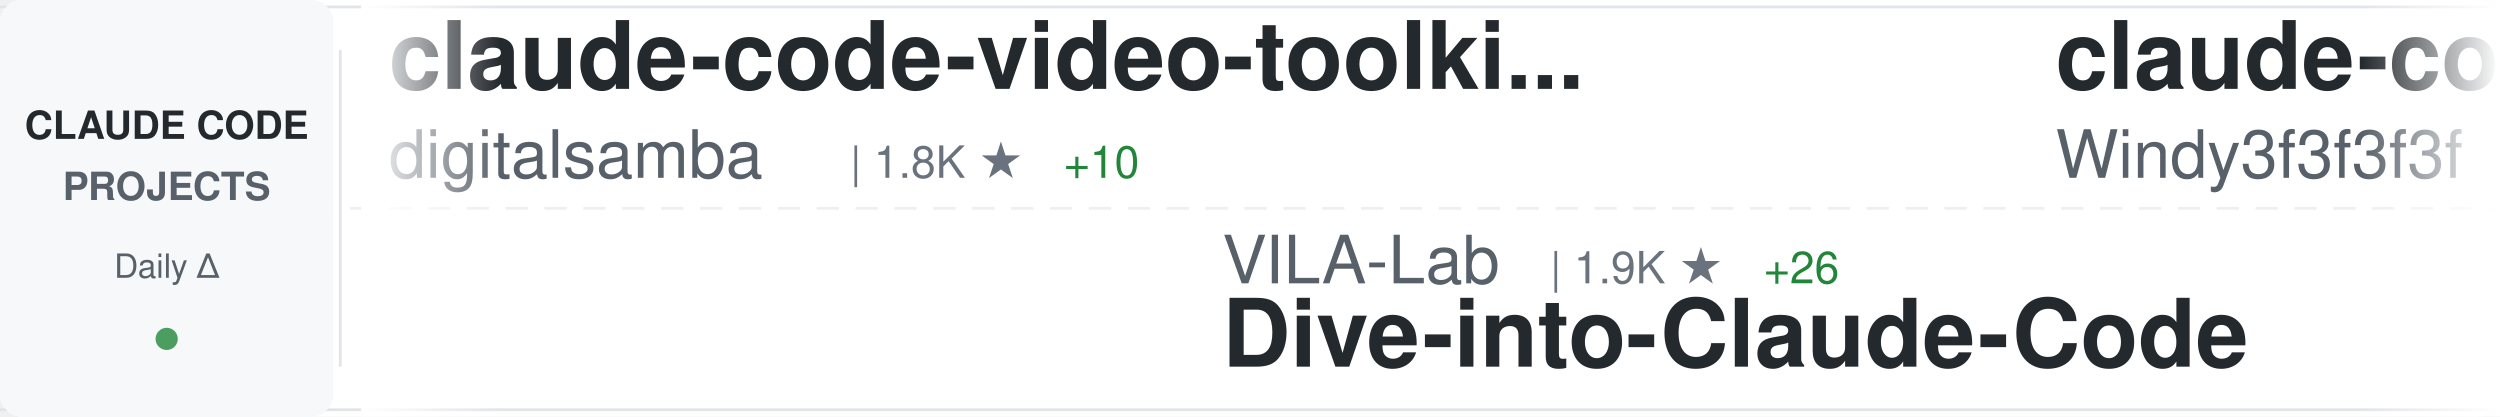
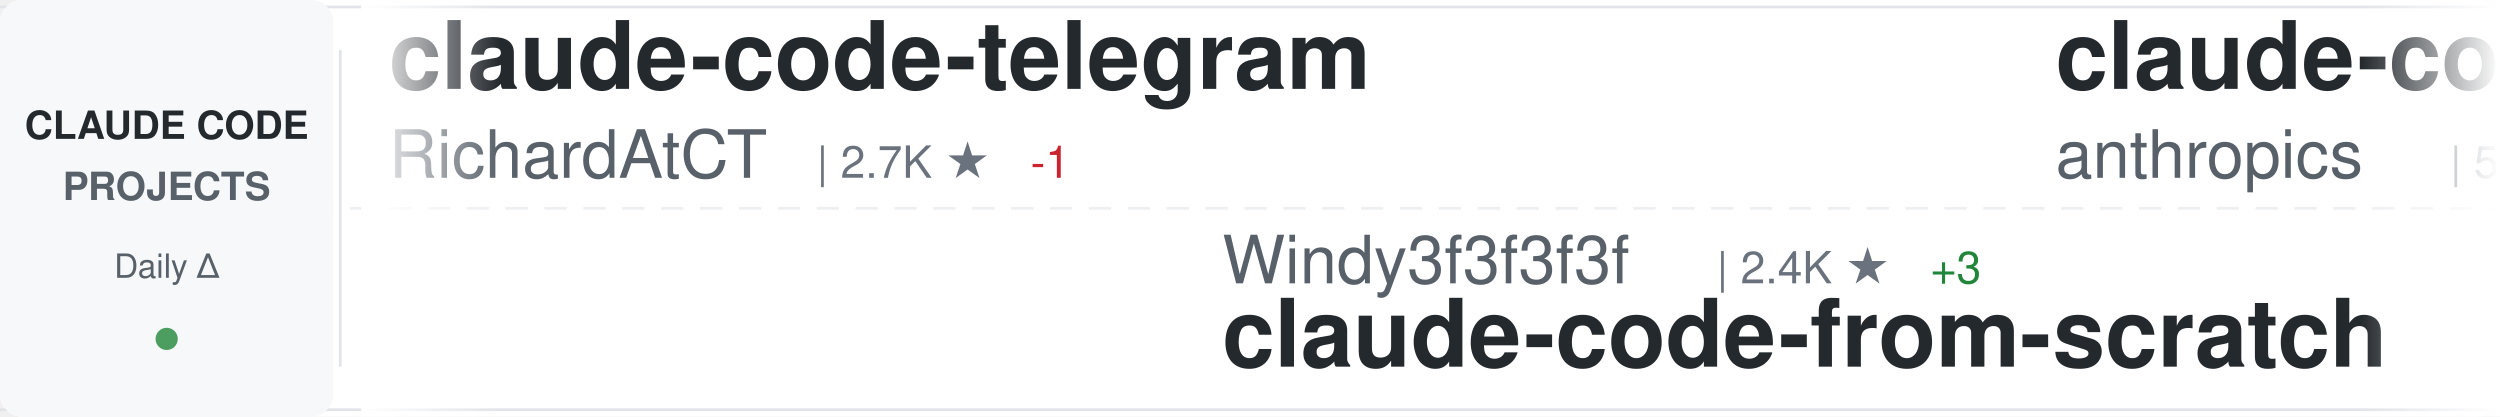
<svg xmlns="http://www.w3.org/2000/svg" width="900" height="150">
  <defs>
    <linearGradient id="awesomeLeftFade" x1="0%" y1="0%" x2="100%" y2="0%">
      <stop offset="0%" style="stop-color:#ffffff;stop-opacity:1" />
      <stop offset="100%" style="stop-color:#ffffff;stop-opacity:0" />
    </linearGradient>
    <linearGradient id="awesomeRightFade" x1="0%" y1="0%" x2="100%" y2="0%">
      <stop offset="0%" style="stop-color:#ffffff;stop-opacity:0" />
      <stop offset="100%" style="stop-color:#ffffff;stop-opacity:1" />
    </linearGradient>
  </defs>
  <rect width="900" height="150" fill="#ffffff" rx="8" />
  <rect x="0" y="2" width="900" height="1" fill="#e1e4e8" />
  <rect x="0" y="147" width="900" height="1" fill="#e1e4e8" />
  <line x1="0" y1="75" x2="900" y2="75" stroke="#e1e4e8" stroke-width="1" stroke-dasharray="8 6" opacity="0.6" />
  <rect x="0" y="0" width="120" height="150" fill="#f6f8fa" rx="8" />
  <text x="60" y="50" font-family="-apple-system, BlinkMacSystemFont, 'Segoe UI', Helvetica, Arial, sans-serif" font-size="14" font-weight="600" fill="#24292e" text-anchor="middle">CLAUDE CODE</text>
  <text x="60" y="72" font-family="-apple-system, BlinkMacSystemFont, 'Segoe UI', Helvetica, Arial, sans-serif" font-size="14" font-weight="600" fill="#586069" text-anchor="middle">PROJECTS</text>
  <text x="60" y="100" font-family="-apple-system, BlinkMacSystemFont, 'Segoe UI', Helvetica, Arial, sans-serif" font-size="12" font-weight="500" fill="#586069" text-anchor="middle">Daily Δ</text>
  <circle cx="60" cy="122" r="4" fill="#22863a" opacity="0.8" />
  <rect x="122" y="18" width="1" height="114" fill="#e1e4e8" />
  <clipPath id="awesomeTickerClip">
    <rect x="130" y="0" width="770" height="150" />
  </clipPath>
  <g clip-path="url(#awesomeTickerClip)">
    <g id="awesomeTickerItems">
      <animateTransform attributeName="transform" attributeType="XML" type="translate" from="0 0" to="-3000 0" dur="54s" repeatCount="indefinite" />
      <g transform="translate(0, 0)">
-         <text x="140" y="32" font-family="-apple-system, BlinkMacSystemFont, 'Segoe UI', Helvetica, Arial, sans-serif" font-size="34" font-weight="600" fill="#24292e">claude-code-video-toolki...</text>
-         <text x="140" y="64" font-family="-apple-system, BlinkMacSystemFont, 'Segoe UI', Helvetica, Arial, sans-serif" font-size="24" font-weight="400" fill="#586069">digitalsamba</text>
-         <text x="306" y="64" font-family="-apple-system, BlinkMacSystemFont, 'Segoe UI', Helvetica, Arial, sans-serif" font-size="16" font-weight="500" fill="#6a737d">| 1.8K ★</text>
-         <text x="383" y="64" font-family="-apple-system, BlinkMacSystemFont, 'Segoe UI', Helvetica, Arial, sans-serif" font-size="16" font-weight="500" fill="#22863a"> +10</text>
+         <text x="140" y="32" font-family="-apple-system, BlinkMacSystemFont, 'Segoe UI', Helvetica, Arial, sans-serif" font-size="34" font-weight="600" fill="#24292e">claude-code-telegram</text>
+         <text x="140" y="64" font-family="-apple-system, BlinkMacSystemFont, 'Segoe UI', Helvetica, Arial, sans-serif" font-size="24" font-weight="400" fill="#586069">RichardAtCT</text>
+         <text x="294" y="64" font-family="-apple-system, BlinkMacSystemFont, 'Segoe UI', Helvetica, Arial, sans-serif" font-size="16" font-weight="500" fill="#6a737d">| 2.7K ★</text>
+         <text x="371" y="64" font-family="-apple-system, BlinkMacSystemFont, 'Segoe UI', Helvetica, Arial, sans-serif" font-size="16" font-weight="500" fill="#cb2431"> -1</text>
      </g>
      <g transform="translate(300, 0)">
-         <text x="140" y="102" font-family="-apple-system, BlinkMacSystemFont, 'Segoe UI', Helvetica, Arial, sans-serif" font-size="24" font-weight="400" fill="#586069">VILA-Lab</text>
-         <text x="258" y="102" font-family="-apple-system, BlinkMacSystemFont, 'Segoe UI', Helvetica, Arial, sans-serif" font-size="16" font-weight="500" fill="#6a737d">| 1.9K ★</text>
-         <text x="335" y="102" font-family="-apple-system, BlinkMacSystemFont, 'Segoe UI', Helvetica, Arial, sans-serif" font-size="16" font-weight="500" fill="#22863a"> +26</text>
-         <text x="140" y="132" font-family="-apple-system, BlinkMacSystemFont, 'Segoe UI', Helvetica, Arial, sans-serif" font-size="34" font-weight="600" fill="#24292e">Dive-into-Claude-Code</text>
+         <text x="140" y="102" font-family="-apple-system, BlinkMacSystemFont, 'Segoe UI', Helvetica, Arial, sans-serif" font-size="24" font-weight="400" fill="#586069">Windy3f3f3f3f</text>
+         <text x="318" y="102" font-family="-apple-system, BlinkMacSystemFont, 'Segoe UI', Helvetica, Arial, sans-serif" font-size="16" font-weight="500" fill="#6a737d">| 2.4K ★</text>
+         <text x="395" y="102" font-family="-apple-system, BlinkMacSystemFont, 'Segoe UI', Helvetica, Arial, sans-serif" font-size="16" font-weight="500" fill="#22863a"> +3</text>
+         <text x="140" y="132" font-family="-apple-system, BlinkMacSystemFont, 'Segoe UI', Helvetica, Arial, sans-serif" font-size="34" font-weight="600" fill="#24292e">claude-code-from-scratch</text>
      </g>
      <g transform="translate(600, 0)">
-         <text x="140" y="32" font-family="-apple-system, BlinkMacSystemFont, 'Segoe UI', Helvetica, Arial, sans-serif" font-size="34" font-weight="600" fill="#24292e">claude-code-from-scratch</text>
-         <text x="140" y="64" font-family="-apple-system, BlinkMacSystemFont, 'Segoe UI', Helvetica, Arial, sans-serif" font-size="24" font-weight="400" fill="#586069">Windy3f3f3f3f</text>
-         <text x="318" y="64" font-family="-apple-system, BlinkMacSystemFont, 'Segoe UI', Helvetica, Arial, sans-serif" font-size="16" font-weight="500" fill="#6a737d">| 2.4K ★</text>
-         <text x="395" y="64" font-family="-apple-system, BlinkMacSystemFont, 'Segoe UI', Helvetica, Arial, sans-serif" font-size="16" font-weight="500" fill="#22863a"> +95</text>
+         <text x="140" y="32" font-family="-apple-system, BlinkMacSystemFont, 'Segoe UI', Helvetica, Arial, sans-serif" font-size="34" font-weight="600" fill="#24292e">claude-code-security-rev...</text>
+         <text x="140" y="64" font-family="-apple-system, BlinkMacSystemFont, 'Segoe UI', Helvetica, Arial, sans-serif" font-size="24" font-weight="400" fill="#586069">anthropics</text>
+         <text x="282" y="64" font-family="-apple-system, BlinkMacSystemFont, 'Segoe UI', Helvetica, Arial, sans-serif" font-size="16" font-weight="500" fill="#6a737d">| 5.6K ★</text>
+         <text x="359" y="64" font-family="-apple-system, BlinkMacSystemFont, 'Segoe UI', Helvetica, Arial, sans-serif" font-size="16" font-weight="500" fill="#22863a"> +1</text>
      </g>
      <g transform="translate(900, 0)">
-         <text x="140" y="102" font-family="-apple-system, BlinkMacSystemFont, 'Segoe UI', Helvetica, Arial, sans-serif" font-size="24" font-weight="400" fill="#586069">ChinaSiro</text>
-         <text x="270" y="102" font-family="-apple-system, BlinkMacSystemFont, 'Segoe UI', Helvetica, Arial, sans-serif" font-size="16" font-weight="500" fill="#6a737d">| 9.6K ★</text>
-         <text x="347" y="102" font-family="-apple-system, BlinkMacSystemFont, 'Segoe UI', Helvetica, Arial, sans-serif" font-size="16" font-weight="500" fill="#22863a"> +3</text>
-         <text x="140" y="132" font-family="-apple-system, BlinkMacSystemFont, 'Segoe UI', Helvetica, Arial, sans-serif" font-size="34" font-weight="600" fill="#24292e">claude-code-sourcemap</text>
+         <text x="140" y="102" font-family="-apple-system, BlinkMacSystemFont, 'Segoe UI', Helvetica, Arial, sans-serif" font-size="24" font-weight="400" fill="#586069">anthropics</text>
+         <text x="282" y="102" font-family="-apple-system, BlinkMacSystemFont, 'Segoe UI', Helvetica, Arial, sans-serif" font-size="16" font-weight="500" fill="#6a737d">| 8.4K ★</text>
+         <text x="359" y="102" font-family="-apple-system, BlinkMacSystemFont, 'Segoe UI', Helvetica, Arial, sans-serif" font-size="16" font-weight="500" fill="#22863a"> +1</text>
+         <text x="140" y="132" font-family="-apple-system, BlinkMacSystemFont, 'Segoe UI', Helvetica, Arial, sans-serif" font-size="34" font-weight="600" fill="#24292e">claude-code-action</text>
      </g>
      <g transform="translate(1200, 0)">
-         <text x="140" y="32" font-family="-apple-system, BlinkMacSystemFont, 'Segoe UI', Helvetica, Arial, sans-serif" font-size="34" font-weight="600" fill="#24292e">claude-code-workflows</text>
-         <text x="140" y="64" font-family="-apple-system, BlinkMacSystemFont, 'Segoe UI', Helvetica, Arial, sans-serif" font-size="24" font-weight="400" fill="#586069">OneRedOak</text>
-         <text x="270" y="64" font-family="-apple-system, BlinkMacSystemFont, 'Segoe UI', Helvetica, Arial, sans-serif" font-size="16" font-weight="500" fill="#6a737d">| 3.9K ★</text>
+         <text x="140" y="32" font-family="-apple-system, BlinkMacSystemFont, 'Segoe UI', Helvetica, Arial, sans-serif" font-size="34" font-weight="600" fill="#24292e">claude-code-showcase</text>
+         <text x="140" y="64" font-family="-apple-system, BlinkMacSystemFont, 'Segoe UI', Helvetica, Arial, sans-serif" font-size="24" font-weight="400" fill="#586069">ChrisWiles</text>
+         <text x="282" y="64" font-family="-apple-system, BlinkMacSystemFont, 'Segoe UI', Helvetica, Arial, sans-serif" font-size="16" font-weight="500" fill="#6a737d">| 6.0K ★</text>
      </g>
      <g transform="translate(1500, 0)">
-         <text x="140" y="102" font-family="-apple-system, BlinkMacSystemFont, 'Segoe UI', Helvetica, Arial, sans-serif" font-size="24" font-weight="400" fill="#586069">ChrisWiles</text>
-         <text x="282" y="102" font-family="-apple-system, BlinkMacSystemFont, 'Segoe UI', Helvetica, Arial, sans-serif" font-size="16" font-weight="500" fill="#6a737d">| 6.0K ★</text>
-         <text x="359" y="102" font-family="-apple-system, BlinkMacSystemFont, 'Segoe UI', Helvetica, Arial, sans-serif" font-size="16" font-weight="500" fill="#22863a"> +1</text>
-         <text x="140" y="132" font-family="-apple-system, BlinkMacSystemFont, 'Segoe UI', Helvetica, Arial, sans-serif" font-size="34" font-weight="600" fill="#24292e">claude-code-showcase</text>
+         <text x="140" y="102" font-family="-apple-system, BlinkMacSystemFont, 'Segoe UI', Helvetica, Arial, sans-serif" font-size="24" font-weight="400" fill="#586069">FlorianBruniaux</text>
+         <text x="342" y="102" font-family="-apple-system, BlinkMacSystemFont, 'Segoe UI', Helvetica, Arial, sans-serif" font-size="16" font-weight="500" fill="#6a737d">| 5.5K ★</text>
+         <text x="140" y="132" font-family="-apple-system, BlinkMacSystemFont, 'Segoe UI', Helvetica, Arial, sans-serif" font-size="34" font-weight="600" fill="#24292e">claude-code-ultimate-gui...</text>
      </g>
      <g transform="translate(1800, 0)">
-         <text x="140" y="32" font-family="-apple-system, BlinkMacSystemFont, 'Segoe UI', Helvetica, Arial, sans-serif" font-size="34" font-weight="600" fill="#24292e">Claude-Code</text>
-         <text x="140" y="64" font-family="-apple-system, BlinkMacSystemFont, 'Segoe UI', Helvetica, Arial, sans-serif" font-size="24" font-weight="400" fill="#586069">pengchengneo</text>
-         <text x="306" y="64" font-family="-apple-system, BlinkMacSystemFont, 'Segoe UI', Helvetica, Arial, sans-serif" font-size="16" font-weight="500" fill="#6a737d">| 1.7K ★</text>
-         <text x="383" y="64" font-family="-apple-system, BlinkMacSystemFont, 'Segoe UI', Helvetica, Arial, sans-serif" font-size="16" font-weight="500" fill="#22863a"> +6</text>
+         <text x="140" y="32" font-family="-apple-system, BlinkMacSystemFont, 'Segoe UI', Helvetica, Arial, sans-serif" font-size="34" font-weight="600" fill="#24292e">ralph-claude-code</text>
+         <text x="140" y="64" font-family="-apple-system, BlinkMacSystemFont, 'Segoe UI', Helvetica, Arial, sans-serif" font-size="24" font-weight="400" fill="#586069">frankbria</text>
+         <text x="270" y="64" font-family="-apple-system, BlinkMacSystemFont, 'Segoe UI', Helvetica, Arial, sans-serif" font-size="16" font-weight="500" fill="#6a737d">| 9.5K ★</text>
      </g>
      <g transform="translate(2100, 0)">
-         <text x="140" y="102" font-family="-apple-system, BlinkMacSystemFont, 'Segoe UI', Helvetica, Arial, sans-serif" font-size="24" font-weight="400" fill="#586069">disler</text>
-         <text x="234" y="102" font-family="-apple-system, BlinkMacSystemFont, 'Segoe UI', Helvetica, Arial, sans-serif" font-size="16" font-weight="500" fill="#6a737d">| 1.5K ★</text>
-         <text x="311" y="102" font-family="-apple-system, BlinkMacSystemFont, 'Segoe UI', Helvetica, Arial, sans-serif" font-size="16" font-weight="500" fill="#22863a"> +3</text>
-         <text x="140" y="132" font-family="-apple-system, BlinkMacSystemFont, 'Segoe UI', Helvetica, Arial, sans-serif" font-size="34" font-weight="600" fill="#24292e">pi-vs-claude-code</text>
+         <text x="140" y="102" font-family="-apple-system, BlinkMacSystemFont, 'Segoe UI', Helvetica, Arial, sans-serif" font-size="24" font-weight="400" fill="#586069">darcyegb</text>
+         <text x="258" y="102" font-family="-apple-system, BlinkMacSystemFont, 'Segoe UI', Helvetica, Arial, sans-serif" font-size="16" font-weight="500" fill="#6a737d">| 748 ★</text>
+         <text x="140" y="132" font-family="-apple-system, BlinkMacSystemFont, 'Segoe UI', Helvetica, Arial, sans-serif" font-size="34" font-weight="600" fill="#24292e">ClaudeCodeAgents</text>
      </g>
      <g transform="translate(2400, 0)">
-         <text x="140" y="32" font-family="-apple-system, BlinkMacSystemFont, 'Segoe UI', Helvetica, Arial, sans-serif" font-size="34" font-weight="600" fill="#24292e">Claude-Code</text>
-         <text x="140" y="64" font-family="-apple-system, BlinkMacSystemFont, 'Segoe UI', Helvetica, Arial, sans-serif" font-size="24" font-weight="400" fill="#586069">KPR111</text>
-         <text x="234" y="64" font-family="-apple-system, BlinkMacSystemFont, 'Segoe UI', Helvetica, Arial, sans-serif" font-size="16" font-weight="500" fill="#6a737d">| 18 ★</text>
+         <text x="140" y="32" font-family="-apple-system, BlinkMacSystemFont, 'Segoe UI', Helvetica, Arial, sans-serif" font-size="34" font-weight="600" fill="#24292e">claude-code-pm-course</text>
+         <text x="140" y="64" font-family="-apple-system, BlinkMacSystemFont, 'Segoe UI', Helvetica, Arial, sans-serif" font-size="24" font-weight="400" fill="#586069">carlvellotti</text>
+         <text x="306" y="64" font-family="-apple-system, BlinkMacSystemFont, 'Segoe UI', Helvetica, Arial, sans-serif" font-size="16" font-weight="500" fill="#6a737d">| 2.1K ★</text>
      </g>
      <g transform="translate(2700, 0)">
-         <text x="140" y="102" font-family="-apple-system, BlinkMacSystemFont, 'Segoe UI', Helvetica, Arial, sans-serif" font-size="24" font-weight="400" fill="#586069">andrew-kramer-inno</text>
-         <text x="378" y="102" font-family="-apple-system, BlinkMacSystemFont, 'Segoe UI', Helvetica, Arial, sans-serif" font-size="16" font-weight="500" fill="#6a737d">| 595 ★</text>
-         <text x="140" y="132" font-family="-apple-system, BlinkMacSystemFont, 'Segoe UI', Helvetica, Arial, sans-serif" font-size="34" font-weight="600" fill="#24292e">claude-code-source-build</text>
+         <text x="140" y="102" font-family="-apple-system, BlinkMacSystemFont, 'Segoe UI', Helvetica, Arial, sans-serif" font-size="24" font-weight="400" fill="#586069">AICoderTudou</text>
+         <text x="306" y="102" font-family="-apple-system, BlinkMacSystemFont, 'Segoe UI', Helvetica, Arial, sans-serif" font-size="16" font-weight="500" fill="#6a737d">| 498 ★</text>
+         <text x="140" y="132" font-family="-apple-system, BlinkMacSystemFont, 'Segoe UI', Helvetica, Arial, sans-serif" font-size="34" font-weight="600" fill="#24292e">claude-code-tudou</text>
      </g>
      <g transform="translate(3000, 0)">
-         <text x="140" y="32" font-family="-apple-system, BlinkMacSystemFont, 'Segoe UI', Helvetica, Arial, sans-serif" font-size="34" font-weight="600" fill="#24292e">claude-code-video-toolki...</text>
-         <text x="140" y="64" font-family="-apple-system, BlinkMacSystemFont, 'Segoe UI', Helvetica, Arial, sans-serif" font-size="24" font-weight="400" fill="#586069">digitalsamba</text>
-         <text x="306" y="64" font-family="-apple-system, BlinkMacSystemFont, 'Segoe UI', Helvetica, Arial, sans-serif" font-size="16" font-weight="500" fill="#6a737d">| 1.8K ★</text>
-         <text x="383" y="64" font-family="-apple-system, BlinkMacSystemFont, 'Segoe UI', Helvetica, Arial, sans-serif" font-size="16" font-weight="500" fill="#22863a"> +10</text>
+         <text x="140" y="32" font-family="-apple-system, BlinkMacSystemFont, 'Segoe UI', Helvetica, Arial, sans-serif" font-size="34" font-weight="600" fill="#24292e">claude-code-telegram</text>
+         <text x="140" y="64" font-family="-apple-system, BlinkMacSystemFont, 'Segoe UI', Helvetica, Arial, sans-serif" font-size="24" font-weight="400" fill="#586069">RichardAtCT</text>
+         <text x="294" y="64" font-family="-apple-system, BlinkMacSystemFont, 'Segoe UI', Helvetica, Arial, sans-serif" font-size="16" font-weight="500" fill="#6a737d">| 2.7K ★</text>
+         <text x="371" y="64" font-family="-apple-system, BlinkMacSystemFont, 'Segoe UI', Helvetica, Arial, sans-serif" font-size="16" font-weight="500" fill="#cb2431"> -1</text>
      </g>
      <g transform="translate(3300, 0)">
-         <text x="140" y="102" font-family="-apple-system, BlinkMacSystemFont, 'Segoe UI', Helvetica, Arial, sans-serif" font-size="24" font-weight="400" fill="#586069">VILA-Lab</text>
-         <text x="258" y="102" font-family="-apple-system, BlinkMacSystemFont, 'Segoe UI', Helvetica, Arial, sans-serif" font-size="16" font-weight="500" fill="#6a737d">| 1.9K ★</text>
-         <text x="335" y="102" font-family="-apple-system, BlinkMacSystemFont, 'Segoe UI', Helvetica, Arial, sans-serif" font-size="16" font-weight="500" fill="#22863a"> +26</text>
-         <text x="140" y="132" font-family="-apple-system, BlinkMacSystemFont, 'Segoe UI', Helvetica, Arial, sans-serif" font-size="34" font-weight="600" fill="#24292e">Dive-into-Claude-Code</text>
+         <text x="140" y="102" font-family="-apple-system, BlinkMacSystemFont, 'Segoe UI', Helvetica, Arial, sans-serif" font-size="24" font-weight="400" fill="#586069">Windy3f3f3f3f</text>
+         <text x="318" y="102" font-family="-apple-system, BlinkMacSystemFont, 'Segoe UI', Helvetica, Arial, sans-serif" font-size="16" font-weight="500" fill="#6a737d">| 2.4K ★</text>
+         <text x="395" y="102" font-family="-apple-system, BlinkMacSystemFont, 'Segoe UI', Helvetica, Arial, sans-serif" font-size="16" font-weight="500" fill="#22863a"> +3</text>
+         <text x="140" y="132" font-family="-apple-system, BlinkMacSystemFont, 'Segoe UI', Helvetica, Arial, sans-serif" font-size="34" font-weight="600" fill="#24292e">claude-code-from-scratch</text>
      </g>
      <g transform="translate(3600, 0)">
-         <text x="140" y="32" font-family="-apple-system, BlinkMacSystemFont, 'Segoe UI', Helvetica, Arial, sans-serif" font-size="34" font-weight="600" fill="#24292e">claude-code-from-scratch</text>
-         <text x="140" y="64" font-family="-apple-system, BlinkMacSystemFont, 'Segoe UI', Helvetica, Arial, sans-serif" font-size="24" font-weight="400" fill="#586069">Windy3f3f3f3f</text>
-         <text x="318" y="64" font-family="-apple-system, BlinkMacSystemFont, 'Segoe UI', Helvetica, Arial, sans-serif" font-size="16" font-weight="500" fill="#6a737d">| 2.4K ★</text>
-         <text x="395" y="64" font-family="-apple-system, BlinkMacSystemFont, 'Segoe UI', Helvetica, Arial, sans-serif" font-size="16" font-weight="500" fill="#22863a"> +95</text>
+         <text x="140" y="32" font-family="-apple-system, BlinkMacSystemFont, 'Segoe UI', Helvetica, Arial, sans-serif" font-size="34" font-weight="600" fill="#24292e">claude-code-security-rev...</text>
+         <text x="140" y="64" font-family="-apple-system, BlinkMacSystemFont, 'Segoe UI', Helvetica, Arial, sans-serif" font-size="24" font-weight="400" fill="#586069">anthropics</text>
+         <text x="282" y="64" font-family="-apple-system, BlinkMacSystemFont, 'Segoe UI', Helvetica, Arial, sans-serif" font-size="16" font-weight="500" fill="#6a737d">| 5.6K ★</text>
+         <text x="359" y="64" font-family="-apple-system, BlinkMacSystemFont, 'Segoe UI', Helvetica, Arial, sans-serif" font-size="16" font-weight="500" fill="#22863a"> +1</text>
      </g>
      <g transform="translate(3900, 0)">
-         <text x="140" y="102" font-family="-apple-system, BlinkMacSystemFont, 'Segoe UI', Helvetica, Arial, sans-serif" font-size="24" font-weight="400" fill="#586069">ChinaSiro</text>
-         <text x="270" y="102" font-family="-apple-system, BlinkMacSystemFont, 'Segoe UI', Helvetica, Arial, sans-serif" font-size="16" font-weight="500" fill="#6a737d">| 9.6K ★</text>
-         <text x="347" y="102" font-family="-apple-system, BlinkMacSystemFont, 'Segoe UI', Helvetica, Arial, sans-serif" font-size="16" font-weight="500" fill="#22863a"> +3</text>
-         <text x="140" y="132" font-family="-apple-system, BlinkMacSystemFont, 'Segoe UI', Helvetica, Arial, sans-serif" font-size="34" font-weight="600" fill="#24292e">claude-code-sourcemap</text>
+         <text x="140" y="102" font-family="-apple-system, BlinkMacSystemFont, 'Segoe UI', Helvetica, Arial, sans-serif" font-size="24" font-weight="400" fill="#586069">anthropics</text>
+         <text x="282" y="102" font-family="-apple-system, BlinkMacSystemFont, 'Segoe UI', Helvetica, Arial, sans-serif" font-size="16" font-weight="500" fill="#6a737d">| 8.4K ★</text>
+         <text x="359" y="102" font-family="-apple-system, BlinkMacSystemFont, 'Segoe UI', Helvetica, Arial, sans-serif" font-size="16" font-weight="500" fill="#22863a"> +1</text>
+         <text x="140" y="132" font-family="-apple-system, BlinkMacSystemFont, 'Segoe UI', Helvetica, Arial, sans-serif" font-size="34" font-weight="600" fill="#24292e">claude-code-action</text>
      </g>
    </g>
  </g>
  <rect x="130" y="0" width="50" height="150" fill="url(#awesomeLeftFade)" />
  <rect x="850" y="0" width="50" height="150" fill="url(#awesomeRightFade)" />
</svg>
